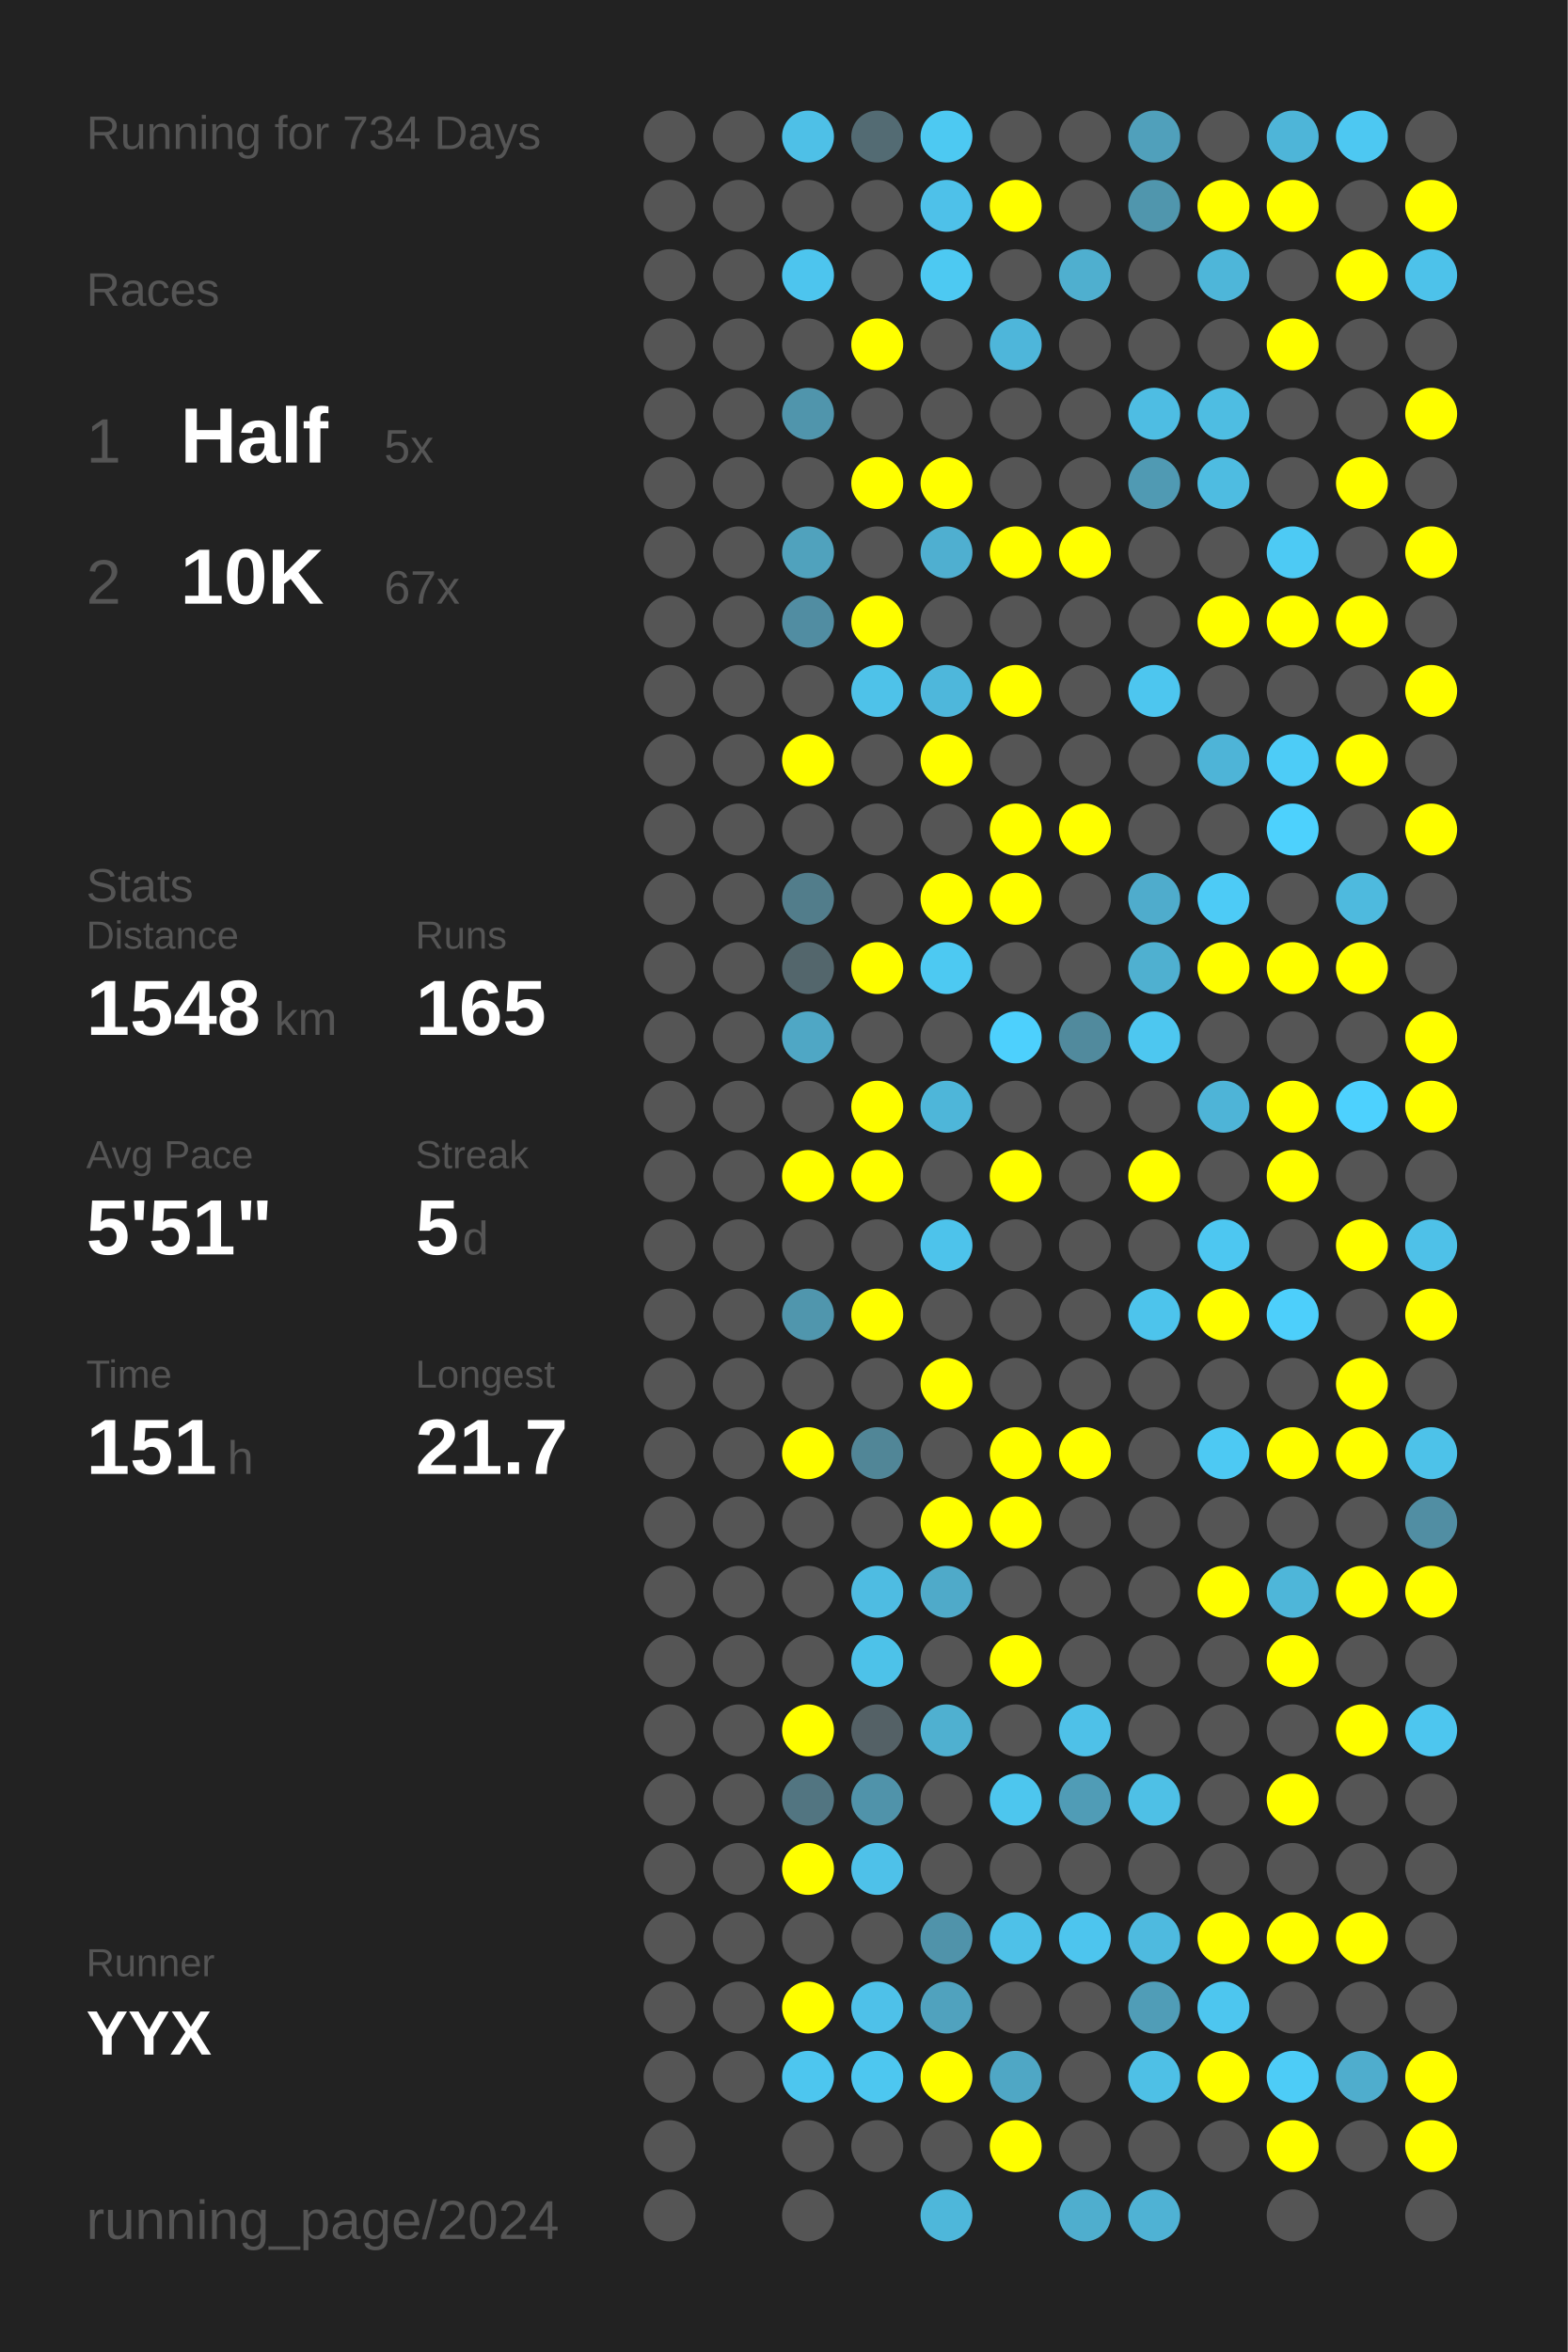
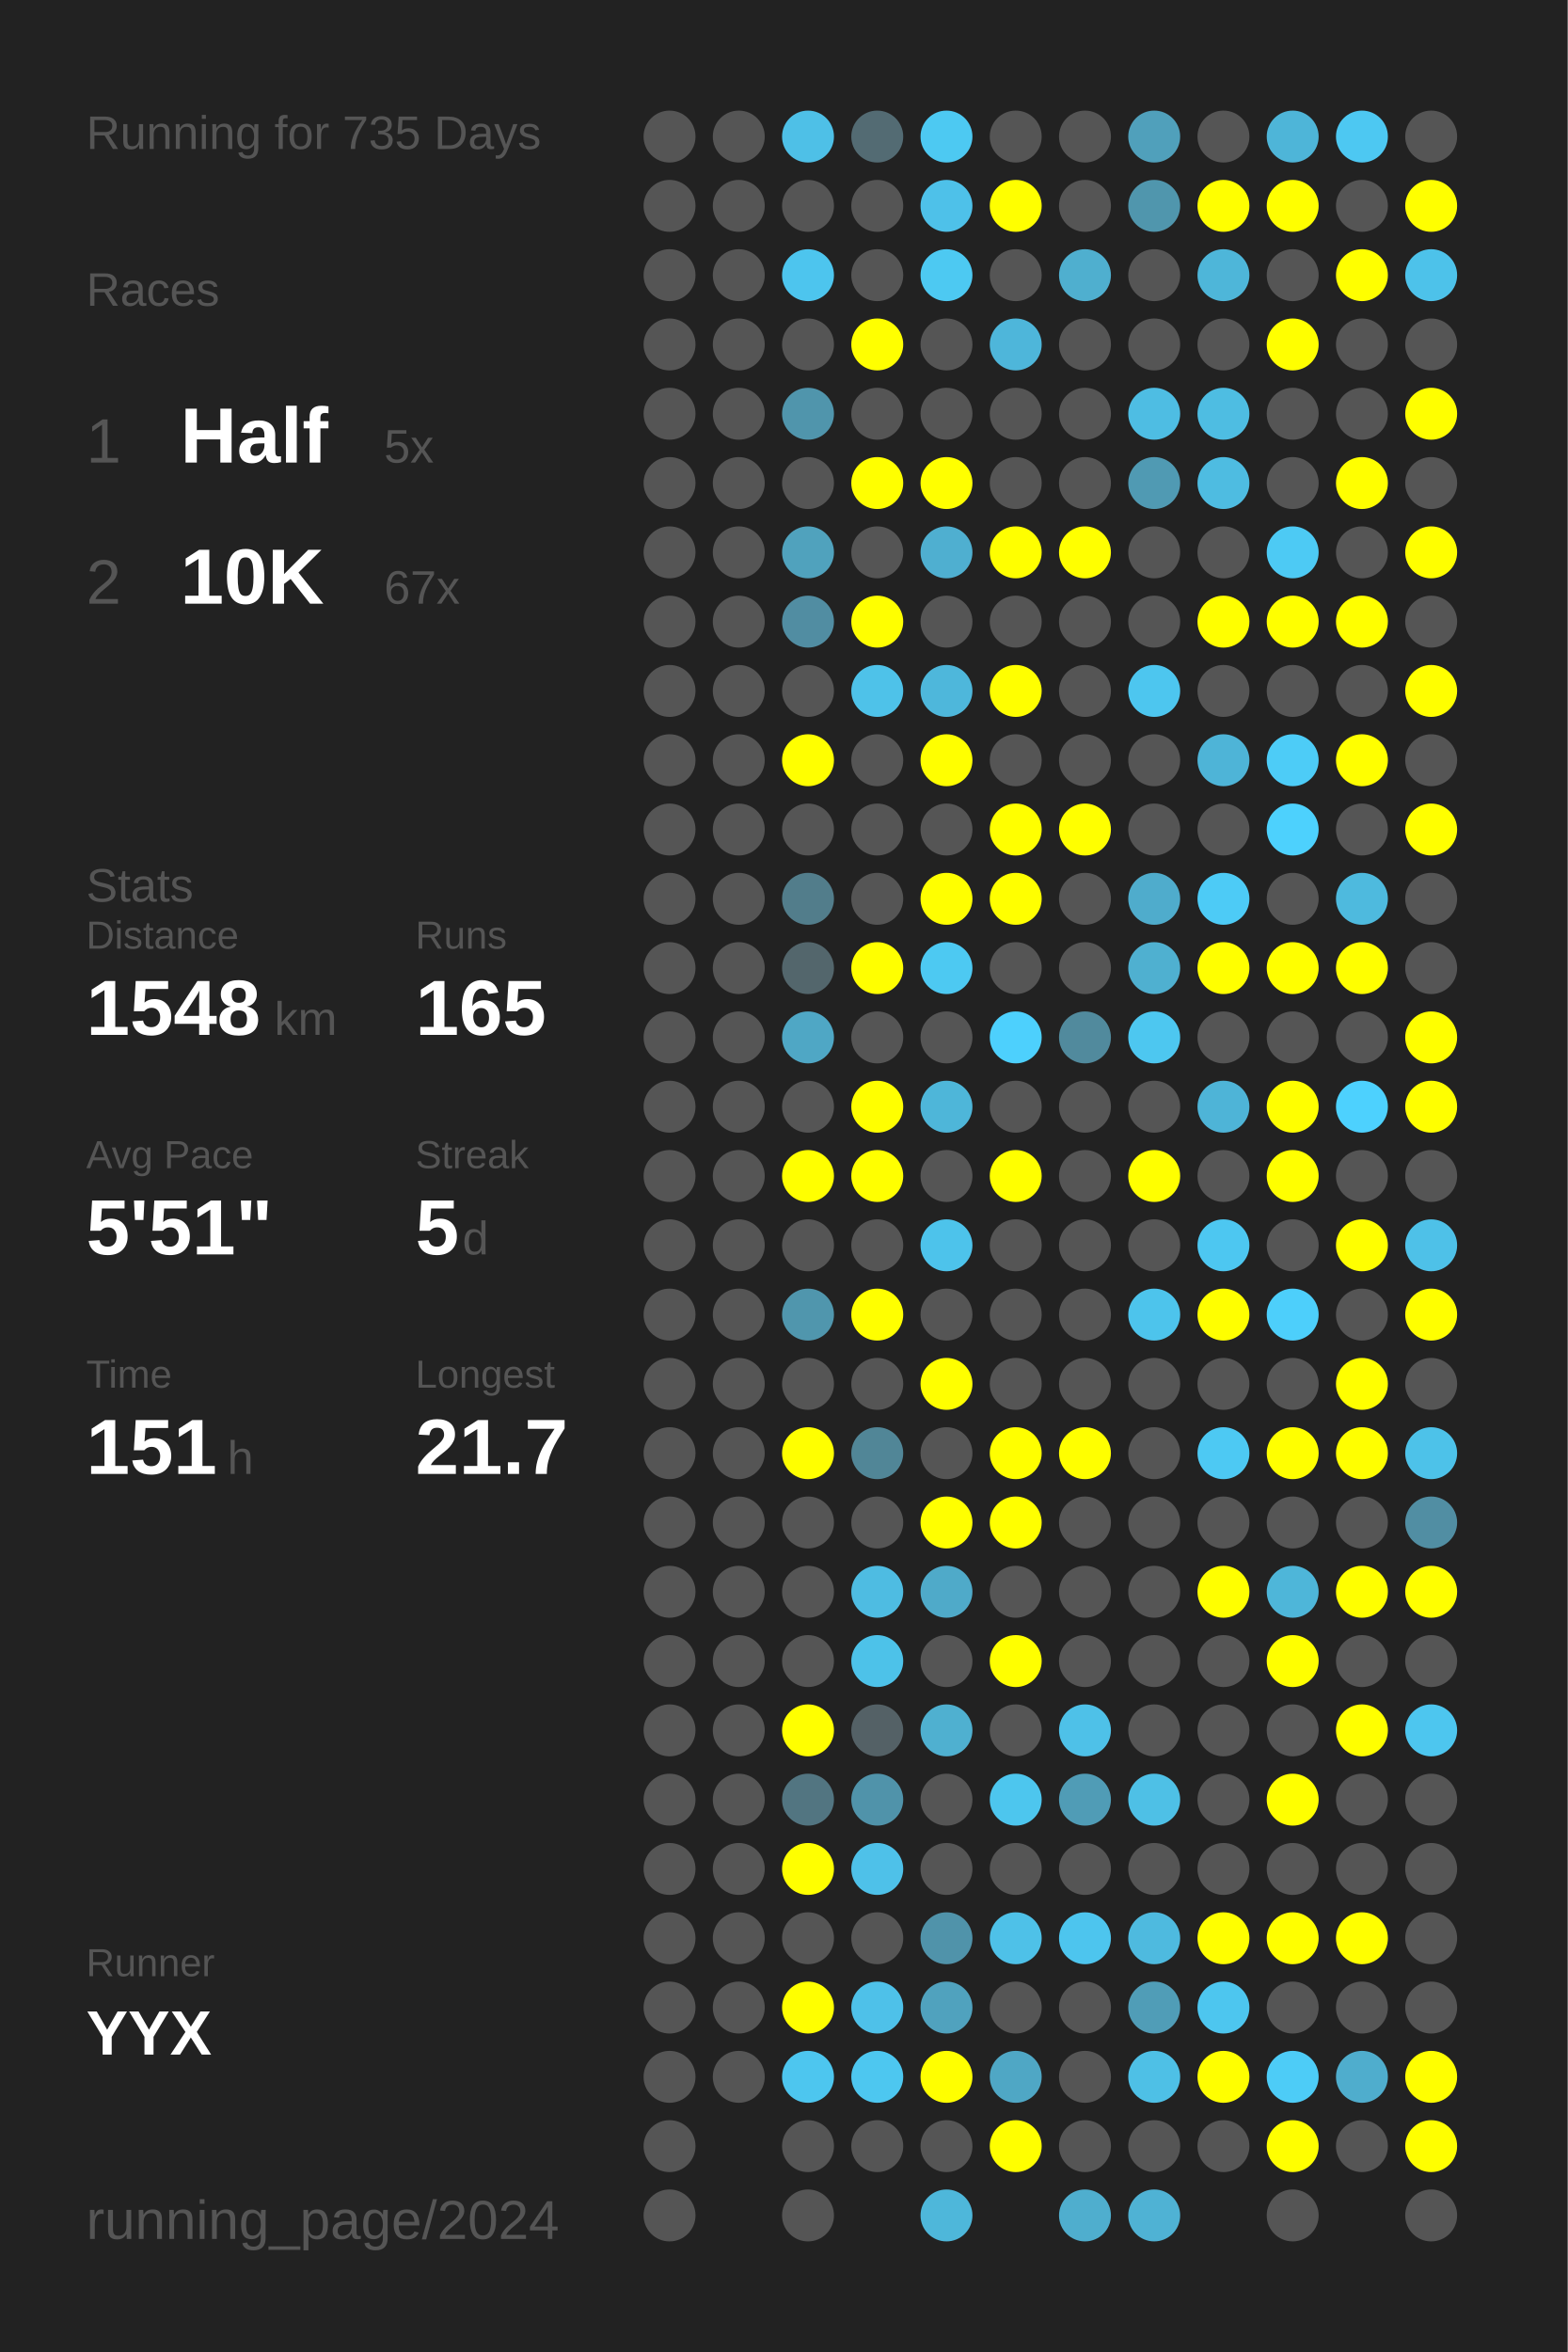
<svg xmlns="http://www.w3.org/2000/svg" baseProfile="full" height="300mm" version="1.1" viewBox="0,0,200,300" width="200mm">
  <defs />
  <rect fill="#222222" height="300" width="200" x="0" y="0" />
-   <text fill="#555555" style="font-size:6px; font-family:Arial;" x="11" y="19">Running for 734 Days</text>
+   <text fill="#555555" style="font-size:6px; font-family:Arial;" x="11" y="19">Running for 735 Days</text>
  <text fill="#555555" style="font-size:6px; font-family:Arial;" x="11" y="39">Races</text>
  <text fill="#555555" style="font-size:8px; font-family:Arial;" x="11" y="59">1</text>
  <text fill="#FFFFFF" style="font-size:10px; font-family:Arial; font-weight:bold;" x="23" y="59">Half</text>
  <text fill="#555555" style="font-size:6px; font-family:Arial;" x="49" y="59">5x</text>
  <text fill="#555555" style="font-size:8px; font-family:Arial;" x="11" y="77">2</text>
  <text fill="#FFFFFF" style="font-size:10px; font-family:Arial; font-weight:bold;" x="23" y="77">10K</text>
  <text fill="#555555" style="font-size:6px; font-family:Arial;" x="49" y="77">67x</text>
  <text fill="#555555" style="font-size:6px; font-family:Arial;" x="11" y="115">Stats</text>
  <text fill="#555555" style="font-size:5px; font-family:Arial;" x="11" y="121">Distance</text>
  <text fill="#FFFFFF" style="font-size:10px; font-family:Arial; font-weight:bold;" x="11" y="132">1548</text>
  <text fill="#555555" style="font-size:6px; font-family:Arial;" x="35" y="132">km</text>
  <text fill="#555555" style="font-size:5px; font-family:Arial;" x="53" y="121">Runs</text>
  <text fill="#FFFFFF" style="font-size:10px; font-family:Arial; font-weight:bold;" x="53" y="132">165</text>
  <text fill="#555555" style="font-size:5px; font-family:Arial;" x="11" y="149">Avg Pace</text>
  <text fill="#FFFFFF" style="font-size:10px; font-family:Arial; font-weight:bold;" x="11" y="160">5'51"</text>
  <text fill="#555555" style="font-size:5px; font-family:Arial;" x="53" y="149">Streak</text>
  <text fill="#FFFFFF" style="font-size:10px; font-family:Arial; font-weight:bold;" x="53" y="160">5</text>
  <text fill="#555555" style="font-size:6px; font-family:Arial;" x="59" y="160">d</text>
  <text fill="#555555" style="font-size:5px; font-family:Arial;" x="11" y="177">Time</text>
  <text fill="#FFFFFF" style="font-size:10px; font-family:Arial; font-weight:bold;" x="11" y="188">151</text>
  <text fill="#555555" style="font-size:6px; font-family:Arial;" x="29" y="188">h</text>
  <text fill="#555555" style="font-size:5px; font-family:Arial;" x="53" y="177">Longest</text>
  <text fill="#FFFFFF" style="font-size:10px; font-family:Arial; font-weight:bold;" x="53" y="188">21.7</text>
  <text fill="#555555" style="font-size:5px; font-family:Arial;" x="11" y="252.065">Runner</text>
  <text fill="#FFFFFF" style="font-size:8px; font-family:Arial; font-weight:bold;" x="11" y="262.065">YYX</text>
  <text fill="#555555" style="font-size:7px; font-family:Arial;" x="11" y="285.581">running_page/2024</text>
  <circle cx="85.417" cy="17.419" fill="#555555" r="3.312" />
  <circle cx="85.417" cy="26.258" fill="#555555" r="3.312" />
  <circle cx="85.417" cy="35.097" fill="#555555" r="3.312" />
  <circle cx="85.417" cy="43.935" fill="#555555" r="3.312" />
  <circle cx="85.417" cy="52.774" fill="#555555" r="3.312" />
  <circle cx="85.417" cy="61.613" fill="#555555" r="3.312" />
  <circle cx="85.417" cy="70.452" fill="#555555" r="3.312" />
  <circle cx="85.417" cy="79.29" fill="#555555" r="3.312" />
  <circle cx="85.417" cy="88.129" fill="#555555" r="3.312" />
  <circle cx="85.417" cy="96.968" fill="#555555" r="3.312" />
  <circle cx="85.417" cy="105.806" fill="#555555" r="3.312" />
  <circle cx="85.417" cy="114.645" fill="#555555" r="3.312" />
  <circle cx="85.417" cy="123.484" fill="#555555" r="3.312" />
  <circle cx="85.417" cy="132.323" fill="#555555" r="3.312" />
  <circle cx="85.417" cy="141.161" fill="#555555" r="3.312" />
  <circle cx="85.417" cy="150" fill="#555555" r="3.312" />
  <circle cx="85.417" cy="158.839" fill="#555555" r="3.312" />
  <circle cx="85.417" cy="167.677" fill="#555555" r="3.312" />
  <circle cx="85.417" cy="176.516" fill="#555555" r="3.312" />
  <circle cx="85.417" cy="185.355" fill="#555555" r="3.312" />
  <circle cx="85.417" cy="194.194" fill="#555555" r="3.312" />
  <circle cx="85.417" cy="203.032" fill="#555555" r="3.312" />
  <circle cx="85.417" cy="211.871" fill="#555555" r="3.312" />
  <circle cx="85.417" cy="220.71" fill="#555555" r="3.312" />
  <circle cx="85.417" cy="229.548" fill="#555555" r="3.312" />
  <circle cx="85.417" cy="238.387" fill="#555555" r="3.312" />
  <circle cx="85.417" cy="247.226" fill="#555555" r="3.312" />
  <circle cx="85.417" cy="256.065" fill="#555555" r="3.312" />
  <circle cx="85.417" cy="264.903" fill="#555555" r="3.312" />
  <circle cx="85.417" cy="273.742" fill="#555555" r="3.312" />
  <circle cx="85.417" cy="282.581" fill="#555555" r="3.312" />
  <circle cx="94.25" cy="17.419" fill="#555555" r="3.312" />
  <circle cx="94.25" cy="26.258" fill="#555555" r="3.312" />
  <circle cx="94.25" cy="35.097" fill="#555555" r="3.312" />
  <circle cx="94.25" cy="43.935" fill="#555555" r="3.312" />
  <circle cx="94.25" cy="52.774" fill="#555555" r="3.312" />
  <circle cx="94.25" cy="61.613" fill="#555555" r="3.312" />
  <circle cx="94.25" cy="70.452" fill="#555555" r="3.312" />
  <circle cx="94.25" cy="79.29" fill="#555555" r="3.312" />
  <circle cx="94.25" cy="88.129" fill="#555555" r="3.312" />
  <circle cx="94.25" cy="96.968" fill="#555555" r="3.312" />
  <circle cx="94.25" cy="105.806" fill="#555555" r="3.312" />
  <circle cx="94.25" cy="114.645" fill="#555555" r="3.312" />
  <circle cx="94.25" cy="123.484" fill="#555555" r="3.312" />
  <circle cx="94.25" cy="132.323" fill="#555555" r="3.312" />
  <circle cx="94.25" cy="141.161" fill="#555555" r="3.312" />
  <circle cx="94.25" cy="150" fill="#555555" r="3.312" />
  <circle cx="94.25" cy="158.839" fill="#555555" r="3.312" />
  <circle cx="94.25" cy="167.677" fill="#555555" r="3.312" />
  <circle cx="94.25" cy="176.516" fill="#555555" r="3.312" />
  <circle cx="94.25" cy="185.355" fill="#555555" r="3.312" />
  <circle cx="94.25" cy="194.194" fill="#555555" r="3.312" />
  <circle cx="94.25" cy="203.032" fill="#555555" r="3.312" />
  <circle cx="94.25" cy="211.871" fill="#555555" r="3.312" />
  <circle cx="94.25" cy="220.71" fill="#555555" r="3.312" />
  <circle cx="94.25" cy="229.548" fill="#555555" r="3.312" />
  <circle cx="94.25" cy="238.387" fill="#555555" r="3.312" />
  <circle cx="94.25" cy="247.226" fill="#555555" r="3.312" />
  <circle cx="94.25" cy="256.065" fill="#555555" r="3.312" />
  <circle cx="94.25" cy="264.903" fill="#555555" r="3.312" />
  <circle cx="103.083" cy="17.419" fill="#4ec0e7" r="3.312" />
  <circle cx="103.083" cy="26.258" fill="#555555" r="3.312" />
  <circle cx="103.083" cy="35.097" fill="#4dc5ee" r="3.312" />
  <circle cx="103.083" cy="43.935" fill="#555555" r="3.312" />
  <circle cx="103.083" cy="52.774" fill="#5095ac" r="3.312" />
  <circle cx="103.083" cy="61.613" fill="#555555" r="3.312" />
  <circle cx="103.083" cy="70.452" fill="#50a2bd" r="3.312" />
  <circle cx="103.083" cy="79.29" fill="#518da2" r="3.312" />
  <circle cx="103.083" cy="88.129" fill="#555555" r="3.312" />
  <circle cx="103.083" cy="96.968" fill="#FFFF00" r="3.312" />
  <circle cx="103.083" cy="105.806" fill="#555555" r="3.312" />
  <circle cx="103.083" cy="114.645" fill="#527d8b" r="3.312" />
  <circle cx="103.083" cy="123.484" fill="#53666c" r="3.312" />
  <circle cx="103.083" cy="132.323" fill="#4fa7c5" r="3.312" />
  <circle cx="103.083" cy="141.161" fill="#555555" r="3.312" />
  <circle cx="103.083" cy="150" fill="#FFFF00" r="3.312" />
  <circle cx="103.083" cy="158.839" fill="#555555" r="3.312" />
  <circle cx="103.083" cy="167.677" fill="#5096ad" r="3.312" />
  <circle cx="103.083" cy="176.516" fill="#555555" r="3.312" />
  <circle cx="103.083" cy="185.355" fill="#FFFF00" r="3.312" />
  <circle cx="103.083" cy="194.194" fill="#555555" r="3.312" />
  <circle cx="103.083" cy="203.032" fill="#555555" r="3.312" />
  <circle cx="103.083" cy="211.871" fill="#555555" r="3.312" />
  <circle cx="103.083" cy="220.71" fill="#FFFF00" r="3.312" />
  <circle cx="103.083" cy="229.548" fill="#527581" r="3.312" />
  <circle cx="103.083" cy="238.387" fill="#FFFF00" r="3.312" />
  <circle cx="103.083" cy="247.226" fill="#555555" r="3.312" />
  <circle cx="103.083" cy="256.065" fill="#FFFF00" r="3.312" />
  <circle cx="103.083" cy="264.903" fill="#4dc6ef" r="3.312" />
  <circle cx="103.083" cy="273.742" fill="#555555" r="3.312" />
  <circle cx="103.083" cy="282.581" fill="#555555" r="3.312" />
  <circle cx="111.917" cy="17.419" fill="#536b73" r="3.312" />
  <circle cx="111.917" cy="26.258" fill="#555555" r="3.312" />
  <circle cx="111.917" cy="35.097" fill="#555555" r="3.312" />
  <circle cx="111.917" cy="43.935" fill="#FFFF00" r="3.312" />
  <circle cx="111.917" cy="52.774" fill="#555555" r="3.312" />
  <circle cx="111.917" cy="61.613" fill="#FFFF00" r="3.312" />
  <circle cx="111.917" cy="70.452" fill="#555555" r="3.312" />
  <circle cx="111.917" cy="79.29" fill="#FFFF00" r="3.312" />
  <circle cx="111.917" cy="88.129" fill="#4ec2e9" r="3.312" />
  <circle cx="111.917" cy="96.968" fill="#555555" r="3.312" />
  <circle cx="111.917" cy="105.806" fill="#555555" r="3.312" />
  <circle cx="111.917" cy="114.645" fill="#555555" r="3.312" />
  <circle cx="111.917" cy="123.484" fill="#FFFF00" r="3.312" />
  <circle cx="111.917" cy="132.323" fill="#555555" r="3.312" />
  <circle cx="111.917" cy="141.161" fill="#FFFF00" r="3.312" />
  <circle cx="111.917" cy="150" fill="#FFFF00" r="3.312" />
  <circle cx="111.917" cy="158.839" fill="#555555" r="3.312" />
  <circle cx="111.917" cy="167.677" fill="#FFFF00" r="3.312" />
  <circle cx="111.917" cy="176.516" fill="#555555" r="3.312" />
  <circle cx="111.917" cy="185.355" fill="#518697" r="3.312" />
  <circle cx="111.917" cy="194.194" fill="#555555" r="3.312" />
  <circle cx="111.917" cy="203.032" fill="#4ebce2" r="3.312" />
  <circle cx="111.917" cy="211.871" fill="#4dc2e9" r="3.312" />
  <circle cx="111.917" cy="220.71" fill="#546166" r="3.312" />
  <circle cx="111.917" cy="229.548" fill="#5093aa" r="3.312" />
  <circle cx="111.917" cy="238.387" fill="#4ec1e9" r="3.312" />
  <circle cx="111.917" cy="247.226" fill="#555555" r="3.312" />
  <circle cx="111.917" cy="256.065" fill="#4ec1e9" r="3.312" />
  <circle cx="111.917" cy="264.903" fill="#4dc7f0" r="3.312" />
  <circle cx="111.917" cy="273.742" fill="#555555" r="3.312" />
  <circle cx="120.75" cy="17.419" fill="#4dc9f2" r="3.312" />
  <circle cx="120.75" cy="26.258" fill="#4ec1e9" r="3.312" />
  <circle cx="120.75" cy="35.097" fill="#4dc9f2" r="3.312" />
  <circle cx="120.75" cy="43.935" fill="#555555" r="3.312" />
  <circle cx="120.75" cy="52.774" fill="#555555" r="3.312" />
  <circle cx="120.75" cy="61.613" fill="#FFFF00" r="3.312" />
  <circle cx="120.75" cy="70.452" fill="#4fafd0" r="3.312" />
  <circle cx="120.75" cy="79.29" fill="#555555" r="3.312" />
  <circle cx="120.75" cy="88.129" fill="#4eb7db" r="3.312" />
  <circle cx="120.75" cy="96.968" fill="#FFFF00" r="3.312" />
  <circle cx="120.75" cy="105.806" fill="#555555" r="3.312" />
  <circle cx="120.75" cy="114.645" fill="#FFFF00" r="3.312" />
  <circle cx="120.75" cy="123.484" fill="#4dc9f2" r="3.312" />
  <circle cx="120.75" cy="132.323" fill="#555555" r="3.312" />
  <circle cx="120.75" cy="141.161" fill="#4eb6d9" r="3.312" />
  <circle cx="120.75" cy="150" fill="#555555" r="3.312" />
  <circle cx="120.75" cy="158.839" fill="#4dc3eb" r="3.312" />
  <circle cx="120.75" cy="167.677" fill="#555555" r="3.312" />
  <circle cx="120.75" cy="176.516" fill="#FFFF00" r="3.312" />
  <circle cx="120.75" cy="185.355" fill="#555555" r="3.312" />
  <circle cx="120.75" cy="194.194" fill="#FFFF00" r="3.312" />
  <circle cx="120.75" cy="203.032" fill="#4faac9" r="3.312" />
  <circle cx="120.75" cy="211.871" fill="#555555" r="3.312" />
  <circle cx="120.75" cy="220.71" fill="#4fb0d0" r="3.312" />
  <circle cx="120.75" cy="229.548" fill="#555555" r="3.312" />
  <circle cx="120.75" cy="238.387" fill="#555555" r="3.312" />
  <circle cx="120.75" cy="247.226" fill="#5093aa" r="3.312" />
  <circle cx="120.75" cy="256.065" fill="#50a2be" r="3.312" />
  <circle cx="120.75" cy="264.903" fill="#FFFF00" r="3.312" />
  <circle cx="120.75" cy="273.742" fill="#555555" r="3.312" />
  <circle cx="120.75" cy="282.581" fill="#4eb7da" r="3.312" />
  <circle cx="129.583" cy="17.419" fill="#555555" r="3.312" />
  <circle cx="129.583" cy="26.258" fill="#FFFF00" r="3.312" />
  <circle cx="129.583" cy="35.097" fill="#555555" r="3.312" />
  <circle cx="129.583" cy="43.935" fill="#4eb6da" r="3.312" />
  <circle cx="129.583" cy="52.774" fill="#555555" r="3.312" />
  <circle cx="129.583" cy="61.613" fill="#555555" r="3.312" />
  <circle cx="129.583" cy="70.452" fill="#FFFF00" r="3.312" />
  <circle cx="129.583" cy="79.29" fill="#555555" r="3.312" />
  <circle cx="129.583" cy="88.129" fill="#FFFF00" r="3.312" />
  <circle cx="129.583" cy="96.968" fill="#555555" r="3.312" />
  <circle cx="129.583" cy="105.806" fill="#FFFF00" r="3.312" />
  <circle cx="129.583" cy="114.645" fill="#FFFF00" r="3.312" />
  <circle cx="129.583" cy="123.484" fill="#555555" r="3.312" />
  <circle cx="129.583" cy="132.323" fill="#4dd0fd" r="3.312" />
  <circle cx="129.583" cy="141.161" fill="#555555" r="3.312" />
  <circle cx="129.583" cy="150" fill="#FFFF00" r="3.312" />
  <circle cx="129.583" cy="158.839" fill="#555555" r="3.312" />
  <circle cx="129.583" cy="167.677" fill="#555555" r="3.312" />
  <circle cx="129.583" cy="176.516" fill="#555555" r="3.312" />
  <circle cx="129.583" cy="185.355" fill="#FFFF00" r="3.312" />
  <circle cx="129.583" cy="194.194" fill="#FFFF00" r="3.312" />
  <circle cx="129.583" cy="203.032" fill="#555555" r="3.312" />
  <circle cx="129.583" cy="211.871" fill="#FFFF00" r="3.312" />
  <circle cx="129.583" cy="220.71" fill="#555555" r="3.312" />
  <circle cx="129.583" cy="229.548" fill="#4dc6ee" r="3.312" />
  <circle cx="129.583" cy="238.387" fill="#555555" r="3.312" />
  <circle cx="129.583" cy="247.226" fill="#4ec1e8" r="3.312" />
  <circle cx="129.583" cy="256.065" fill="#555555" r="3.312" />
  <circle cx="129.583" cy="264.903" fill="#4fa7c5" r="3.312" />
  <circle cx="129.583" cy="273.742" fill="#FFFF00" r="3.312" />
  <circle cx="138.417" cy="17.419" fill="#555555" r="3.312" />
  <circle cx="138.417" cy="26.258" fill="#555555" r="3.312" />
  <circle cx="138.417" cy="35.097" fill="#4fafcf" r="3.312" />
  <circle cx="138.417" cy="43.935" fill="#555555" r="3.312" />
  <circle cx="138.417" cy="52.774" fill="#555555" r="3.312" />
  <circle cx="138.417" cy="61.613" fill="#555555" r="3.312" />
  <circle cx="138.417" cy="70.452" fill="#FFFF00" r="3.312" />
  <circle cx="138.417" cy="79.29" fill="#555555" r="3.312" />
  <circle cx="138.417" cy="88.129" fill="#555555" r="3.312" />
  <circle cx="138.417" cy="96.968" fill="#555555" r="3.312" />
  <circle cx="138.417" cy="105.806" fill="#FFFF00" r="3.312" />
  <circle cx="138.417" cy="114.645" fill="#555555" r="3.312" />
  <circle cx="138.417" cy="123.484" fill="#555555" r="3.312" />
  <circle cx="138.417" cy="132.323" fill="#518a9d" r="3.312" />
  <circle cx="138.417" cy="141.161" fill="#555555" r="3.312" />
  <circle cx="138.417" cy="150" fill="#555555" r="3.312" />
  <circle cx="138.417" cy="158.839" fill="#555555" r="3.312" />
  <circle cx="138.417" cy="167.677" fill="#555555" r="3.312" />
  <circle cx="138.417" cy="176.516" fill="#555555" r="3.312" />
  <circle cx="138.417" cy="185.355" fill="#FFFF00" r="3.312" />
  <circle cx="138.417" cy="194.194" fill="#555555" r="3.312" />
  <circle cx="138.417" cy="203.032" fill="#555555" r="3.312" />
  <circle cx="138.417" cy="211.871" fill="#555555" r="3.312" />
  <circle cx="138.417" cy="220.71" fill="#4ec1e8" r="3.312" />
  <circle cx="138.417" cy="229.548" fill="#509cb6" r="3.312" />
  <circle cx="138.417" cy="238.387" fill="#555555" r="3.312" />
  <circle cx="138.417" cy="247.226" fill="#4dc5ee" r="3.312" />
  <circle cx="138.417" cy="256.065" fill="#555555" r="3.312" />
  <circle cx="138.417" cy="264.903" fill="#555555" r="3.312" />
  <circle cx="138.417" cy="273.742" fill="#555555" r="3.312" />
  <circle cx="138.417" cy="282.581" fill="#4faece" r="3.312" />
  <circle cx="147.25" cy="17.419" fill="#50a0bb" r="3.312" />
  <circle cx="147.25" cy="26.258" fill="#5096ad" r="3.312" />
  <circle cx="147.25" cy="35.097" fill="#555555" r="3.312" />
  <circle cx="147.25" cy="43.935" fill="#555555" r="3.312" />
  <circle cx="147.25" cy="52.774" fill="#4ebde3" r="3.312" />
  <circle cx="147.25" cy="61.613" fill="#509ab3" r="3.312" />
  <circle cx="147.25" cy="70.452" fill="#555555" r="3.312" />
  <circle cx="147.25" cy="79.29" fill="#555555" r="3.312" />
  <circle cx="147.25" cy="88.129" fill="#4dc6ef" r="3.312" />
  <circle cx="147.25" cy="96.968" fill="#555555" r="3.312" />
  <circle cx="147.25" cy="105.806" fill="#555555" r="3.312" />
  <circle cx="147.25" cy="114.645" fill="#4faccc" r="3.312" />
  <circle cx="147.25" cy="123.484" fill="#4fb0d0" r="3.312" />
  <circle cx="147.25" cy="132.323" fill="#4dc7f0" r="3.312" />
  <circle cx="147.25" cy="141.161" fill="#555555" r="3.312" />
  <circle cx="147.25" cy="150" fill="#FFFF00" r="3.312" />
  <circle cx="147.25" cy="158.839" fill="#555555" r="3.312" />
  <circle cx="147.25" cy="167.677" fill="#4dc4ec" r="3.312" />
  <circle cx="147.25" cy="176.516" fill="#555555" r="3.312" />
  <circle cx="147.25" cy="185.355" fill="#555555" r="3.312" />
  <circle cx="147.25" cy="194.194" fill="#555555" r="3.312" />
  <circle cx="147.25" cy="203.032" fill="#555555" r="3.312" />
  <circle cx="147.25" cy="211.871" fill="#555555" r="3.312" />
  <circle cx="147.25" cy="220.71" fill="#555555" r="3.312" />
  <circle cx="147.25" cy="229.548" fill="#4ec0e6" r="3.312" />
  <circle cx="147.25" cy="238.387" fill="#555555" r="3.312" />
  <circle cx="147.25" cy="247.226" fill="#4ebadf" r="3.312" />
  <circle cx="147.25" cy="256.065" fill="#509db7" r="3.312" />
  <circle cx="147.25" cy="264.903" fill="#4ec0e6" r="3.312" />
  <circle cx="147.25" cy="273.742" fill="#555555" r="3.312" />
  <circle cx="147.25" cy="282.581" fill="#4fb2d4" r="3.312" />
  <circle cx="156.083" cy="17.419" fill="#555555" r="3.312" />
  <circle cx="156.083" cy="26.258" fill="#FFFF00" r="3.312" />
  <circle cx="156.083" cy="35.097" fill="#4eb6d9" r="3.312" />
  <circle cx="156.083" cy="43.935" fill="#555555" r="3.312" />
  <circle cx="156.083" cy="52.774" fill="#4ebde2" r="3.312" />
  <circle cx="156.083" cy="61.613" fill="#4ebce1" r="3.312" />
  <circle cx="156.083" cy="70.452" fill="#555555" r="3.312" />
  <circle cx="156.083" cy="79.29" fill="#FFFF00" r="3.312" />
  <circle cx="156.083" cy="88.129" fill="#555555" r="3.312" />
  <circle cx="156.083" cy="96.968" fill="#4eb4d7" r="3.312" />
  <circle cx="156.083" cy="105.806" fill="#555555" r="3.312" />
  <circle cx="156.083" cy="114.645" fill="#4dcbf6" r="3.312" />
  <circle cx="156.083" cy="123.484" fill="#FFFF00" r="3.312" />
  <circle cx="156.083" cy="132.323" fill="#555555" r="3.312" />
  <circle cx="156.083" cy="141.161" fill="#4eb4d7" r="3.312" />
  <circle cx="156.083" cy="150" fill="#555555" r="3.312" />
  <circle cx="156.083" cy="158.839" fill="#4dc7f1" r="3.312" />
  <circle cx="156.083" cy="167.677" fill="#FFFF00" r="3.312" />
  <circle cx="156.083" cy="176.516" fill="#555555" r="3.312" />
  <circle cx="156.083" cy="185.355" fill="#4dc9f3" r="3.312" />
  <circle cx="156.083" cy="194.194" fill="#555555" r="3.312" />
  <circle cx="156.083" cy="203.032" fill="#FFFF00" r="3.312" />
  <circle cx="156.083" cy="211.871" fill="#555555" r="3.312" />
  <circle cx="156.083" cy="220.71" fill="#555555" r="3.312" />
  <circle cx="156.083" cy="229.548" fill="#555555" r="3.312" />
  <circle cx="156.083" cy="238.387" fill="#555555" r="3.312" />
  <circle cx="156.083" cy="247.226" fill="#FFFF00" r="3.312" />
  <circle cx="156.083" cy="256.065" fill="#4dc6ef" r="3.312" />
  <circle cx="156.083" cy="264.903" fill="#FFFF00" r="3.312" />
  <circle cx="156.083" cy="273.742" fill="#555555" r="3.312" />
  <circle cx="164.917" cy="17.419" fill="#4eb5d8" r="3.312" />
  <circle cx="164.917" cy="26.258" fill="#FFFF00" r="3.312" />
  <circle cx="164.917" cy="35.097" fill="#555555" r="3.312" />
  <circle cx="164.917" cy="43.935" fill="#FFFF00" r="3.312" />
  <circle cx="164.917" cy="52.774" fill="#555555" r="3.312" />
  <circle cx="164.917" cy="61.613" fill="#555555" r="3.312" />
  <circle cx="164.917" cy="70.452" fill="#4dcaf4" r="3.312" />
  <circle cx="164.917" cy="79.29" fill="#FFFF00" r="3.312" />
  <circle cx="164.917" cy="88.129" fill="#555555" r="3.312" />
  <circle cx="164.917" cy="96.968" fill="#4dccf7" r="3.312" />
  <circle cx="164.917" cy="105.806" fill="#4dd1fd" r="3.312" />
  <circle cx="164.917" cy="114.645" fill="#555555" r="3.312" />
  <circle cx="164.917" cy="123.484" fill="#FFFF00" r="3.312" />
  <circle cx="164.917" cy="132.323" fill="#555555" r="3.312" />
  <circle cx="164.917" cy="141.161" fill="#FFFF00" r="3.312" />
  <circle cx="164.917" cy="150" fill="#FFFF00" r="3.312" />
  <circle cx="164.917" cy="158.839" fill="#555555" r="3.312" />
  <circle cx="164.917" cy="167.677" fill="#4dcffb" r="3.312" />
  <circle cx="164.917" cy="176.516" fill="#555555" r="3.312" />
  <circle cx="164.917" cy="185.355" fill="#FFFF00" r="3.312" />
  <circle cx="164.917" cy="194.194" fill="#555555" r="3.312" />
  <circle cx="164.917" cy="203.032" fill="#4eb6d9" r="3.312" />
  <circle cx="164.917" cy="211.871" fill="#FFFF00" r="3.312" />
  <circle cx="164.917" cy="220.71" fill="#555555" r="3.312" />
  <circle cx="164.917" cy="229.548" fill="#FFFF00" r="3.312" />
  <circle cx="164.917" cy="238.387" fill="#555555" r="3.312" />
  <circle cx="164.917" cy="247.226" fill="#FFFF00" r="3.312" />
  <circle cx="164.917" cy="256.065" fill="#555555" r="3.312" />
  <circle cx="164.917" cy="264.903" fill="#4dccf7" r="3.312" />
  <circle cx="164.917" cy="273.742" fill="#FFFF00" r="3.312" />
  <circle cx="164.917" cy="282.581" fill="#555555" r="3.312" />
  <circle cx="173.75" cy="17.419" fill="#4dc8f2" r="3.312" />
  <circle cx="173.75" cy="26.258" fill="#555555" r="3.312" />
  <circle cx="173.75" cy="35.097" fill="#FFFF00" r="3.312" />
  <circle cx="173.75" cy="43.935" fill="#555555" r="3.312" />
  <circle cx="173.75" cy="52.774" fill="#555555" r="3.312" />
  <circle cx="173.75" cy="61.613" fill="#FFFF00" r="3.312" />
  <circle cx="173.75" cy="70.452" fill="#555555" r="3.312" />
  <circle cx="173.75" cy="79.29" fill="#FFFF00" r="3.312" />
  <circle cx="173.75" cy="88.129" fill="#555555" r="3.312" />
  <circle cx="173.75" cy="96.968" fill="#FFFF00" r="3.312" />
  <circle cx="173.75" cy="105.806" fill="#555555" r="3.312" />
  <circle cx="173.75" cy="114.645" fill="#4ebade" r="3.312" />
  <circle cx="173.75" cy="123.484" fill="#FFFF00" r="3.312" />
  <circle cx="173.75" cy="132.323" fill="#555555" r="3.312" />
  <circle cx="173.75" cy="141.161" fill="#4dd1fe" r="3.312" />
  <circle cx="173.75" cy="150" fill="#555555" r="3.312" />
  <circle cx="173.75" cy="158.839" fill="#FFFF00" r="3.312" />
  <circle cx="173.75" cy="167.677" fill="#555555" r="3.312" />
  <circle cx="173.75" cy="176.516" fill="#FFFF00" r="3.312" />
  <circle cx="173.75" cy="185.355" fill="#FFFF00" r="3.312" />
  <circle cx="173.75" cy="194.194" fill="#555555" r="3.312" />
  <circle cx="173.75" cy="203.032" fill="#FFFF00" r="3.312" />
  <circle cx="173.75" cy="211.871" fill="#555555" r="3.312" />
  <circle cx="173.75" cy="220.71" fill="#FFFF00" r="3.312" />
  <circle cx="173.75" cy="229.548" fill="#555555" r="3.312" />
  <circle cx="173.75" cy="238.387" fill="#555555" r="3.312" />
  <circle cx="173.75" cy="247.226" fill="#FFFF00" r="3.312" />
  <circle cx="173.75" cy="256.065" fill="#555555" r="3.312" />
  <circle cx="173.75" cy="264.903" fill="#4fadcd" r="3.312" />
  <circle cx="173.75" cy="273.742" fill="#555555" r="3.312" />
  <circle cx="182.583" cy="17.419" fill="#555555" r="3.312" />
  <circle cx="182.583" cy="26.258" fill="#FFFF00" r="3.312" />
  <circle cx="182.583" cy="35.097" fill="#4dc2ea" r="3.312" />
  <circle cx="182.583" cy="43.935" fill="#555555" r="3.312" />
  <circle cx="182.583" cy="52.774" fill="#FFFF00" r="3.312" />
  <circle cx="182.583" cy="61.613" fill="#555555" r="3.312" />
  <circle cx="182.583" cy="70.452" fill="#FFFF00" r="3.312" />
  <circle cx="182.583" cy="79.29" fill="#555555" r="3.312" />
  <circle cx="182.583" cy="88.129" fill="#FFFF00" r="3.312" />
  <circle cx="182.583" cy="96.968" fill="#555555" r="3.312" />
  <circle cx="182.583" cy="105.806" fill="#FFFF00" r="3.312" />
  <circle cx="182.583" cy="114.645" fill="#555555" r="3.312" />
  <circle cx="182.583" cy="123.484" fill="#555555" r="3.312" />
  <circle cx="182.583" cy="132.323" fill="#FFFF00" r="3.312" />
  <circle cx="182.583" cy="141.161" fill="#FFFF00" r="3.312" />
  <circle cx="182.583" cy="150" fill="#555555" r="3.312" />
  <circle cx="182.583" cy="158.839" fill="#4ec1e8" r="3.312" />
  <circle cx="182.583" cy="167.677" fill="#FFFF00" r="3.312" />
  <circle cx="182.583" cy="176.516" fill="#555555" r="3.312" />
  <circle cx="182.583" cy="185.355" fill="#4dc2e9" r="3.312" />
  <circle cx="182.583" cy="194.194" fill="#518ea3" r="3.312" />
  <circle cx="182.583" cy="203.032" fill="#FFFF00" r="3.312" />
  <circle cx="182.583" cy="211.871" fill="#555555" r="3.312" />
  <circle cx="182.583" cy="220.71" fill="#4dc6ef" r="3.312" />
  <circle cx="182.583" cy="229.548" fill="#555555" r="3.312" />
  <circle cx="182.583" cy="238.387" fill="#555555" r="3.312" />
  <circle cx="182.583" cy="247.226" fill="#555555" r="3.312" />
  <circle cx="182.583" cy="256.065" fill="#555555" r="3.312" />
  <circle cx="182.583" cy="264.903" fill="#FFFF00" r="3.312" />
  <circle cx="182.583" cy="273.742" fill="#FFFF00" r="3.312" />
  <circle cx="182.583" cy="282.581" fill="#555555" r="3.312" />
</svg>
